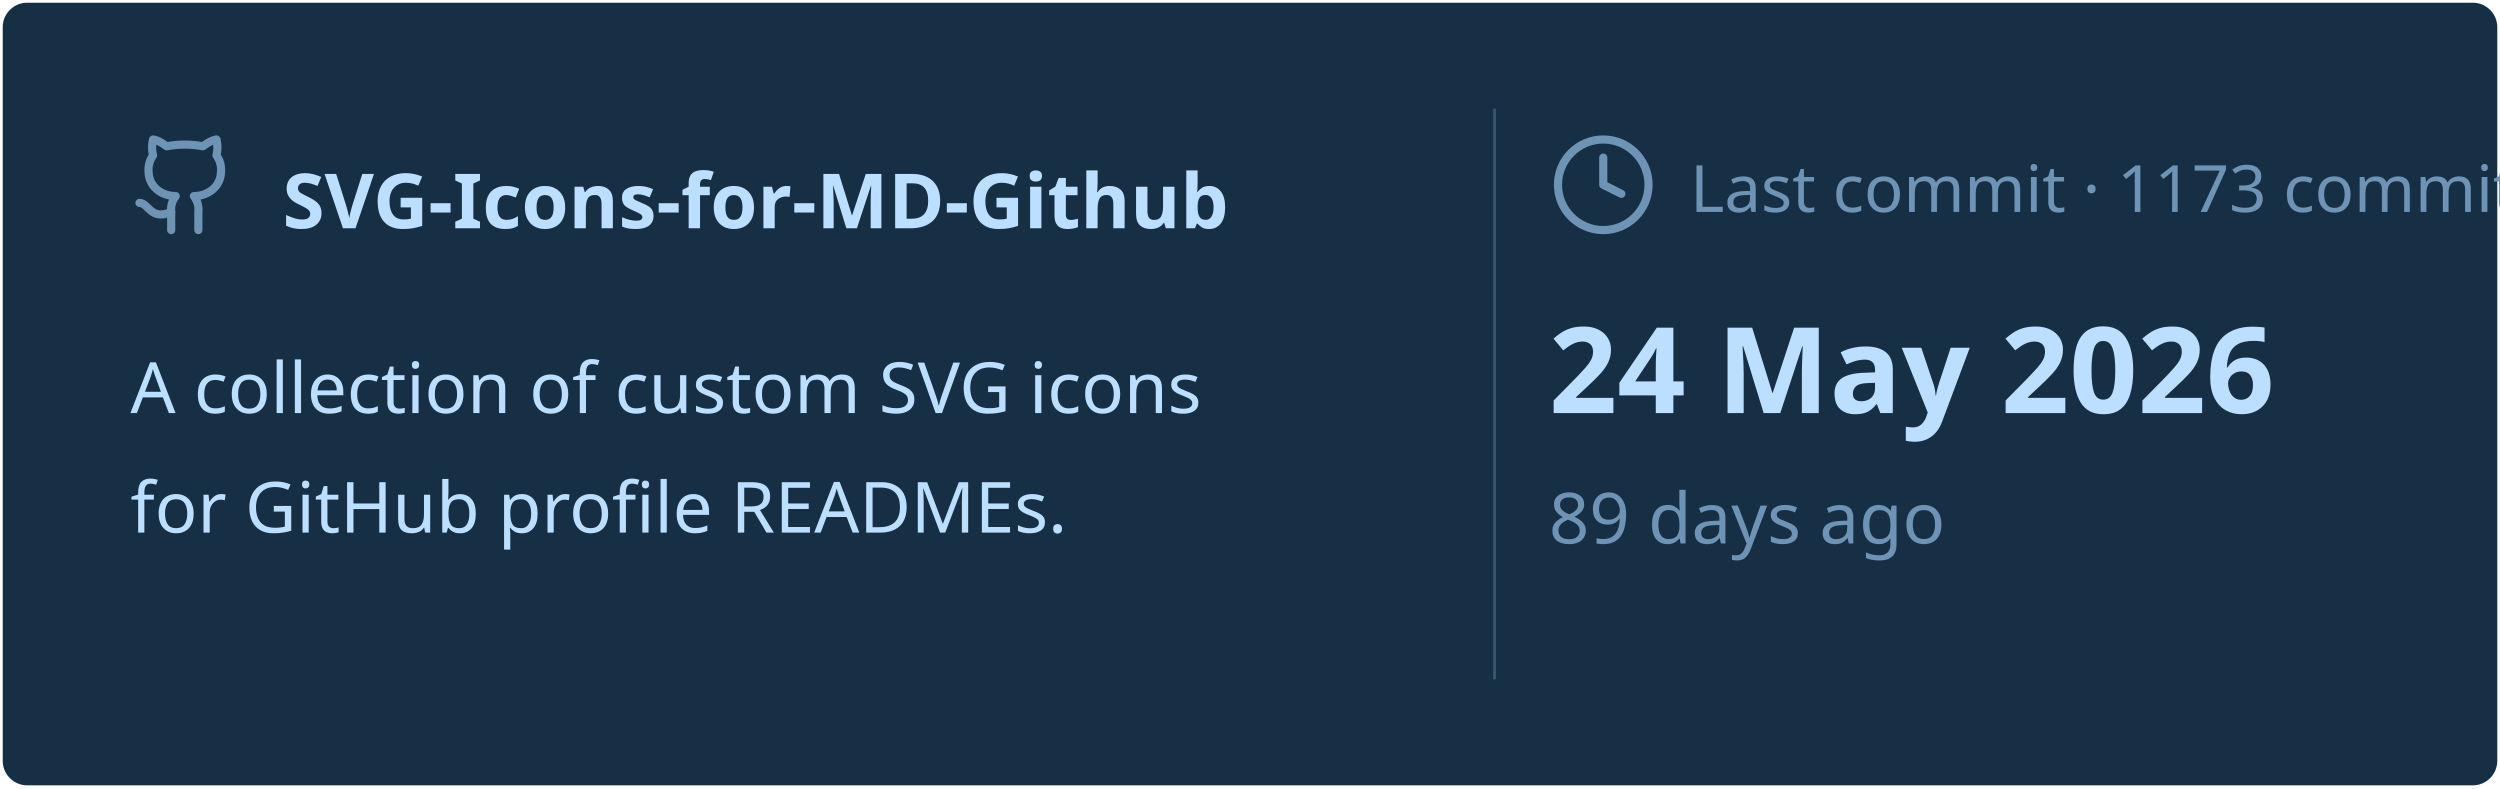
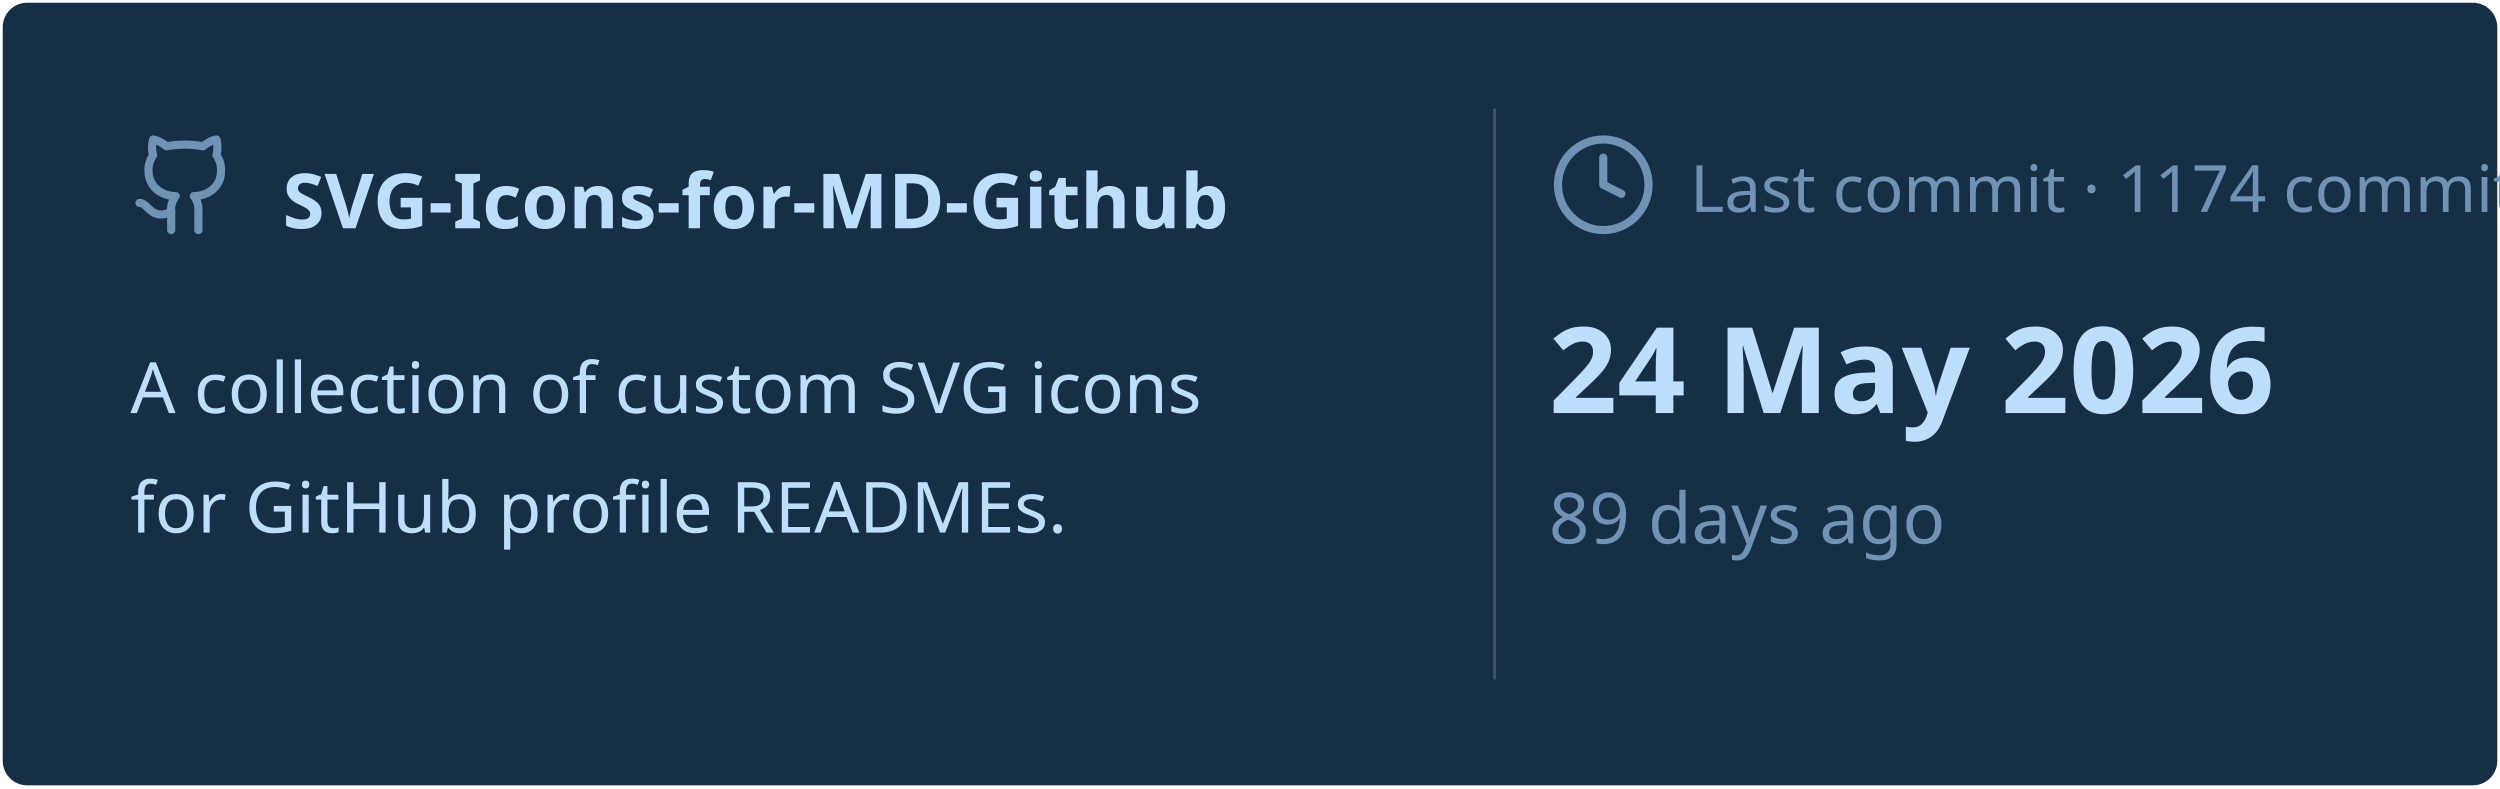
<svg xmlns="http://www.w3.org/2000/svg" viewBox="0 0 460 145" width="460px" height="145px">
  <rect stroke="#000000" stroke-opacity="0" fill="#172F45" rx="4.5" x="0.5" y="0.5" width="459" height="144" />
  <g transform="translate(24, 42)">
    <svg x="0" y="-18" width="20" height="20" viewBox="0 0 24 24" fill="none" stroke="#6E93B5" stroke-width="1.8" stroke-linecap="round" stroke-linejoin="round">
      <path d="M15 22v-4a4.8 4.8 0 0 0-1-3.5c3 0 6-2 6-5.5.08-1.25-.27-2.48-1-3.5.28-1.15.28-2.35 0-3.5 0 0-1 0-3 1.5-2.64-.5-5.36-.5-8 0C6 2 5 2 5 2c-.3 1.15-.3 2.35 0 3.5A5.403 5.403 0 0 0 4 9c0 3.5 3 5.5 6 5.5-.39.49-.68 1.05-.85 1.65-.17.6-.22 1.23-.15 1.85v4" />
      <path d="M9 18c-4.51 2-5-2-7-2" />
    </svg>
    <text x="28" y="0" font-family="&quot;Segoe UI&quot;, Ubuntu, sans-serif" font-size="14" font-weight="700" fill="#BDDFFF">SVG-Icons-for-MD-Github</text>
  </g>
  <text x="24" y="76" font-family="&quot;Segoe UI&quot;, Ubuntu, sans-serif" font-size="13" font-weight="400" fill="#BDDFFF">A collection of custom SVG icons</text>
  <text x="24" y="98" font-family="&quot;Segoe UI&quot;, Ubuntu, sans-serif" font-size="13" font-weight="400" fill="#BDDFFF">for GitHub profile READMEs.</text>
  <line x1="275" y1="20" x2="275" y2="125" stroke="#6E93B5" stroke-width="0.5" stroke-opacity="0.4" />
  <svg x="285" y="24" width="20" height="20" viewBox="0 0 24 24" fill="none" stroke="#6E93B5" stroke-width="1.8" stroke-linecap="round" stroke-linejoin="round">
    <circle cx="12" cy="12" r="10" />
    <polyline points="12 6 12 12 16 14" />
  </svg>
-   <text x="311" y="39" font-family="&quot;Segoe UI&quot;, Ubuntu, sans-serif" font-size="12" font-weight="400" fill="#6E93B5">Last commit · 1173 commits</text>
+   <text x="311" y="39" font-family="&quot;Segoe UI&quot;, Ubuntu, sans-serif" font-size="12" font-weight="400" fill="#6E93B5">Last commit · 1174 commits</text>
  <text x="285" y="76" font-family="&quot;Segoe UI&quot;, Ubuntu, sans-serif" font-size="22" font-weight="700" fill="#BDDFFF">24 May 2026</text>
  <text x="285" y="100" font-family="&quot;Segoe UI&quot;, Ubuntu, sans-serif" font-size="13" font-weight="400" fill="#6E93B5">89 days ago</text>
</svg>
